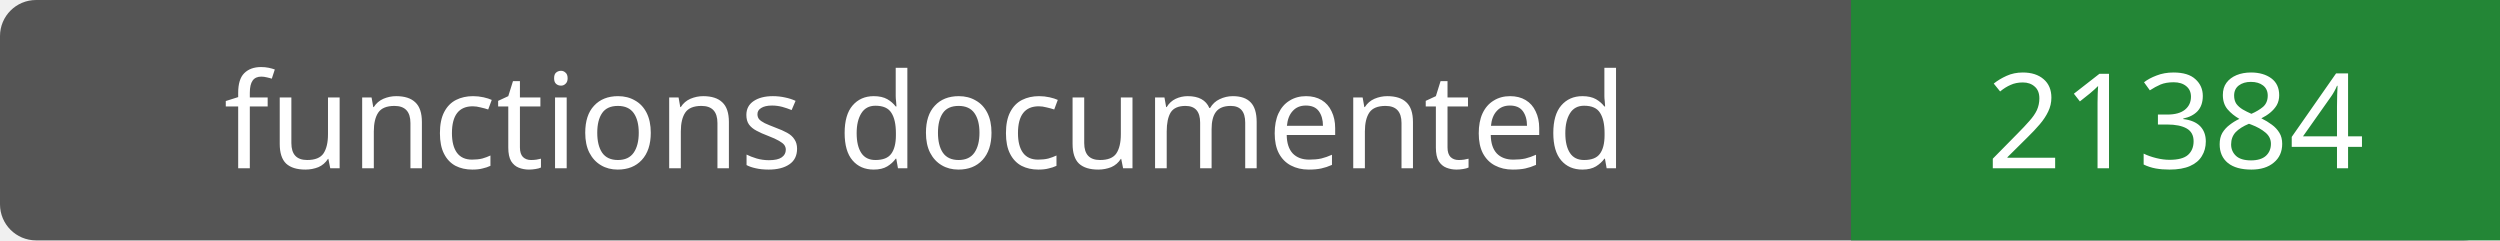
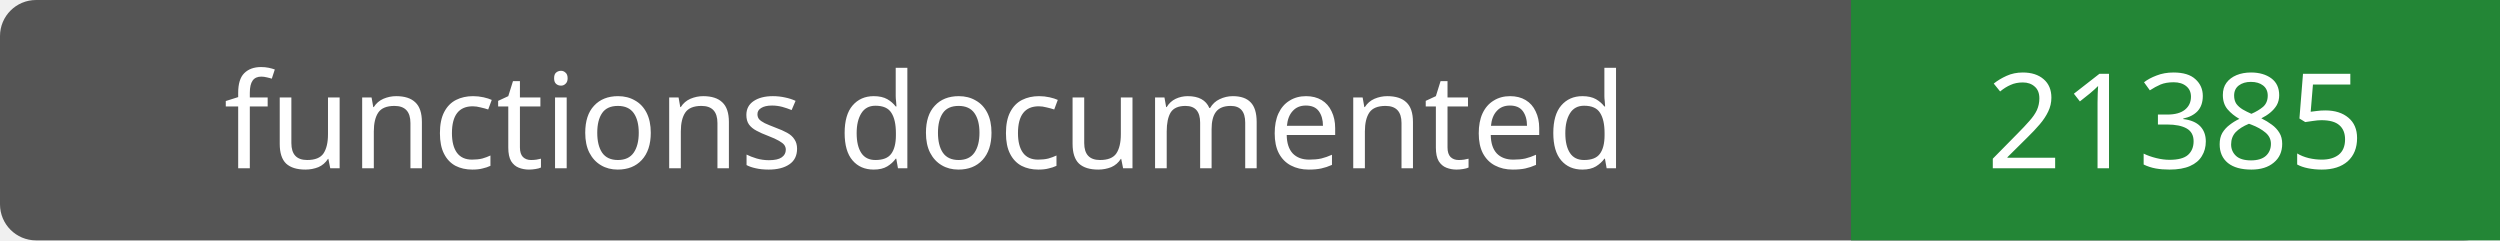
- <svg xmlns="http://www.w3.org/2000/svg" width="208" height="20" role="img" aria-label="functions documented: 21384">
+ <svg xmlns="http://www.w3.org/2000/svg" width="208" height="20" role="img" aria-label="functions documented: 21385">
  <rect width="208" height="20" rx="3" fill="#555" />
  <path fill="#238636" d="M154 0h54v20H154z" />
  <g fill="#fff" text-anchor="middle" font-family="Verdana,sans-serif" font-size="11">
    <text x="77.0" y="14">functions documented</text>
-     <text x="181.0" y="14">21384</text>
+     <text x="181.0" y="14">21385</text>
  </g>
</svg>
